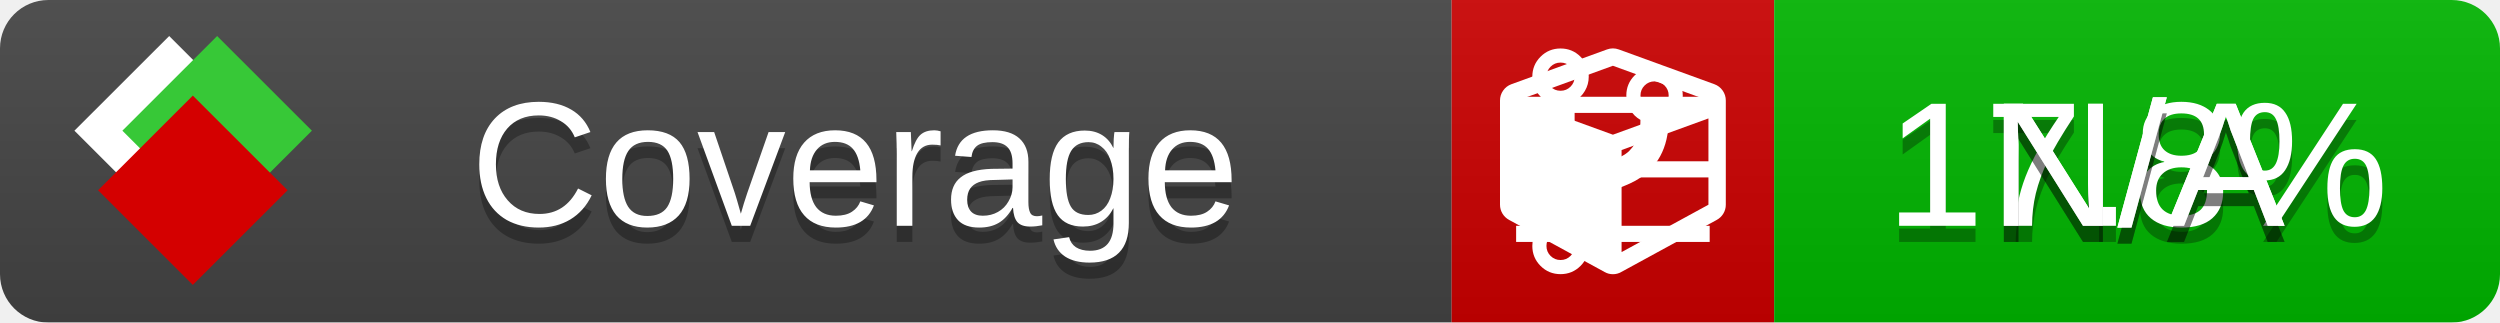
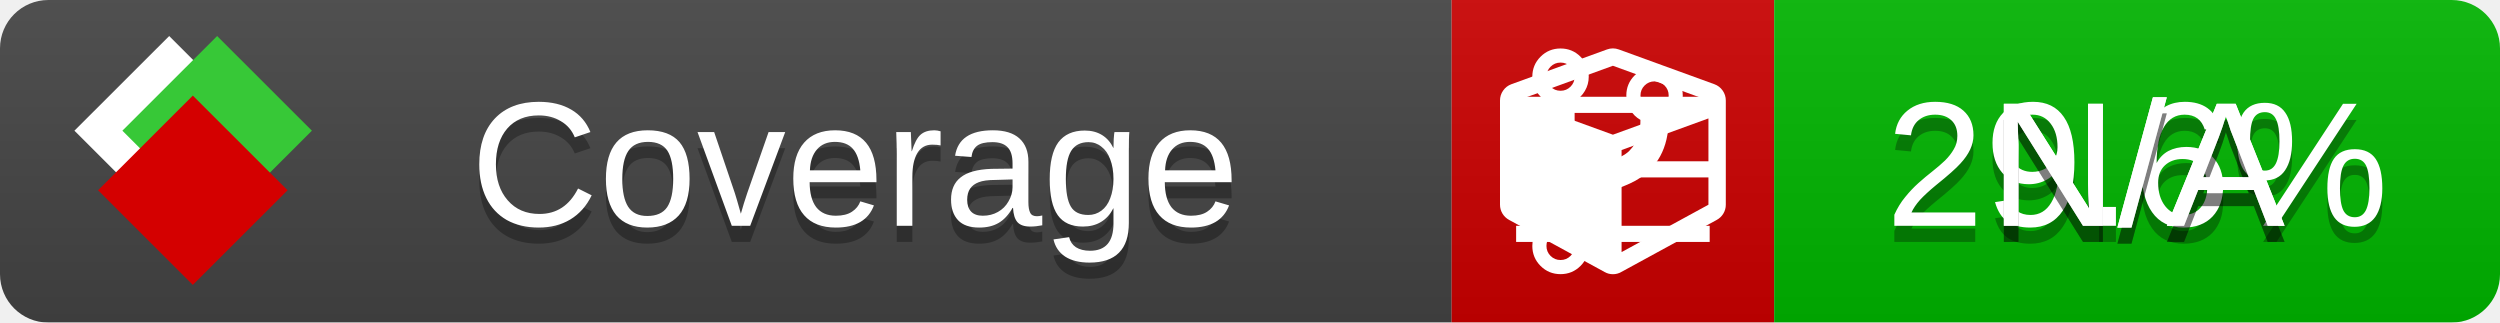
<svg xmlns="http://www.w3.org/2000/svg" xmlns:xlink="http://www.w3.org/1999/xlink" width="155" height="20">
  <style type="text/css">
          
            @keyframes fade1 {
                0% { visibility: visible; opacity: 1; }
               27% { visibility: visible; opacity: 1; }
               33% { visibility: hidden; opacity: 0; }
               60% { visibility: hidden; opacity: 0; }
               66% { visibility: hidden; opacity: 0; }
               93% { visibility: hidden; opacity: 0; }
              100% { visibility: visible; opacity: 1; }
            }
            @keyframes fade2 {
                0% { visibility: hidden; opacity: 0; }
               27% { visibility: hidden; opacity: 0; }
               33% { visibility: visible; opacity: 1; }
               60% { visibility: visible; opacity: 1; }
               66% { visibility: hidden; opacity: 0; }
               93% { visibility: hidden; opacity: 0; }
              100% { visibility: hidden; opacity: 0; }
            }
            @keyframes fade3 {
                0% { visibility: hidden; opacity: 0; }
               27% { visibility: hidden; opacity: 0; }
               33% { visibility: hidden; opacity: 0; }
               60% { visibility: hidden; opacity: 0; }
               66% { visibility: visible; opacity: 1; }
               93% { visibility: visible; opacity: 1; }
              100% { visibility: hidden; opacity: 0; }
            }
            .linecoverage {
                animation-duration: 15s;
                animation-name: fade1;
                animation-iteration-count: infinite;
            }
            .branchcoverage {
                animation-duration: 15s;
                animation-name: fade2;
                animation-iteration-count: infinite;
            }
            .methodcoverage {
                animation-duration: 15s;
                animation-name: fade3;
                animation-iteration-count: infinite;
            }
          
    </style>
  <defs>
    <linearGradient id="gradient" x2="0" y2="100%">
      <stop offset="0" stop-color="#bbb" stop-opacity=".1" />
      <stop offset="1" stop-opacity=".1" />
    </linearGradient>
    <linearGradient id="c">
      <stop offset="0" stop-color="#d40000" />
      <stop offset="1" stop-color="#ff2a2a" />
    </linearGradient>
    <linearGradient id="a">
      <stop offset="0" stop-color="#e0e0de" />
      <stop offset="1" stop-color="#fff" />
    </linearGradient>
    <linearGradient id="b">
      <stop offset="0" stop-color="#37c837" />
      <stop offset="1" stop-color="#217821" />
    </linearGradient>
    <linearGradient xlink:href="#a" id="e" x1="106.44" x2="69.96" y1="-11.96" y2="-46.84" gradientTransform="matrix(-.8426 -.00045 -.00045 -.8426 -94.27 -75.82)" gradientUnits="userSpaceOnUse" />
    <linearGradient xlink:href="#b" id="f" x1="56.19" x2="77.97" y1="-23.45" y2="10.62" gradientTransform="matrix(.8426 .00045 .00045 .8426 94.27 75.82)" gradientUnits="userSpaceOnUse" />
    <linearGradient xlink:href="#c" id="g" x1="79.98" x2="132.9" y1="10.79" y2="10.79" gradientTransform="matrix(.8426 .00045 .00045 .8426 94.27 75.82)" gradientUnits="userSpaceOnUse" />
    <mask id="mask">
      <rect width="155" height="20" rx="3" fill="#fff" />
    </mask>
    <g id="icon" transform="matrix(.04486 0 0 .04481 -.48 -.63)">
      <rect width="52.92" height="52.92" x="-109.72" y="-27.13" fill="url(#e)" transform="rotate(-135)" />
      <rect width="52.92" height="52.92" x="70.19" y="-39.18" fill="url(#f)" transform="rotate(45)" />
      <rect width="52.92" height="52.92" x="80.05" y="-15.74" fill="url(#g)" transform="rotate(45)" />
    </g>
  </defs>
  <g mask="url(#mask)">
    <rect x="0" y="0" width="90" height="20" fill="#444" />
    <rect x="90" y="0" width="20" height="20" fill="#c00" />
    <rect x="110" y="0" width="45" height="20" fill="#00B600" />
    <rect x="0" y="0" width="155" height="20" fill="url(#gradient)" />
  </g>
  <g>
    <path class="linecoverage" stroke="#fff" d="M94 6.5 h12 M94 10.5 h12 M94 14.5 h12" />
    <path class="branchcoverage" fill="#fff" d="m 97.628,15.247 q 0,-0.364 -0.255,-0.619 -0.255,-0.255 -0.619,-0.255 -0.364,0 -0.619,0.255 -0.255,0.255 -0.255,0.619 0,0.364 0.255,0.619 0.255,0.255 0.619,0.255 0.364,0 0.619,-0.255 0.255,-0.255 0.255,-0.619 z m 0,-10.493 q 0,-0.364 -0.255,-0.619 -0.255,-0.255 -0.619,-0.255 -0.364,0 -0.619,0.255 -0.255,0.255 -0.255,0.619 0,0.364 0.255,0.619 0.255,0.255 0.619,0.255 0.364,0 0.619,-0.255 0.255,-0.255 0.255,-0.619 z m 5.83,1.166 q 0,-0.364 -0.255,-0.619 -0.255,-0.255 -0.619,-0.255 -0.364,0 -0.619,0.255 -0.255,0.255 -0.255,0.619 0,0.364 0.255,0.619 0.255,0.255 0.619,0.255 0.364,0 0.619,-0.255 0.255,-0.255 0.255,-0.619 z m 0.874,0 q 0,0.474 -0.237,0.879 -0.237,0.405 -0.638,0.633 -0.018,2.614 -2.059,3.771 -0.619,0.346 -1.849,0.738 -1.166,0.364 -1.544,0.647 -0.378,0.282 -0.378,0.911 l 0,0.237 q 0.401,0.228 0.638,0.633 0.237,0.405 0.237,0.879 0,0.729 -0.51,1.239 -0.51,0.51 -1.239,0.51 -0.729,0 -1.239,-0.51 -0.51,-0.51 -0.51,-1.239 0,-0.474 0.237,-0.879 0.237,-0.405 0.638,-0.633 l 0,-7.469 q -0.401,-0.228 -0.638,-0.633 -0.237,-0.405 -0.237,-0.879 0,-0.729 0.51,-1.239 0.51,-0.51 1.239,-0.51 0.729,0 1.239,0.51 0.51,0.51 0.51,1.239 0,0.474 -0.237,0.879 -0.237,0.405 -0.638,0.633 l 0,4.527 q 0.492,-0.237 1.403,-0.519 0.501,-0.155 0.797,-0.269 0.296,-0.114 0.642,-0.282 0.346,-0.169 0.537,-0.36 0.191,-0.191 0.369,-0.465 0.178,-0.273 0.255,-0.633 0.077,-0.36 0.077,-0.833 -0.401,-0.228 -0.638,-0.633 -0.237,-0.405 -0.237,-0.879 0,-0.729 0.51,-1.239 0.51,-0.51 1.239,-0.51 0.729,0 1.239,0.51 0.51,0.51 0.51,1.239 z" />
    <path class="methodcoverage" fill="#fff" d="m 100.538,15.629 5.385,-2.936 v -5.351 l -5.385,1.96 z M 100,8.351 105.873,6.214 100,4.077 94.127,6.214 Z m 7,-2.12 v 6.462 q 0,0.294 -0.151,0.547 -0.151,0.252 -0.412,0.395 l -5.923,3.231 q -0.236,0.135 -0.513,0.135 -0.278,0 -0.513,-0.135 l -5.923,-3.231 Q 93.303,13.492 93.151,13.239 93,12.987 93,12.692 v -6.462 q 0,-0.337 0.194,-0.614 0.194,-0.278 0.513,-0.395 l 5.923,-2.154 q 0.185,-0.067 0.37,-0.067 0.185,0 0.37,0.067 l 5.923,2.154 q 0.32,0.118 0.513,0.395 Q 107,5.894 107,6.231 Z" />
  </g>
  <g fill="#fff" text-anchor="middle" font-family="Verdana,Arial,Geneva,sans-serif" font-size="11">
    <a xlink:href="https://github.com/danielpalme/ReportGenerator" target="_top">
      <use xlink:href="#icon" transform="translate(3,1) scale(3.5)" />
    </a>
    <text x="53" y="15" fill="#010101" fill-opacity=".3">Coverage</text>
    <text x="53" y="14" fill="#fff">Coverage</text>
-     <text class="linecoverage" x="132.5" y="15" fill="#010101" fill-opacity=".3">17.8%</text>
-     <text class="linecoverage" x="132.5" y="14">17.8%</text>
+     <text class="linecoverage" x="132.5" y="15" fill="#010101" fill-opacity=".3">29.6%</text>
+     <text class="linecoverage" x="132.5" y="14">29.6%</text>
    <text class="branchcoverage" x="132.5" y="15" fill="#010101" fill-opacity=".3">N/A</text>
    <text class="branchcoverage" x="132.5" y="14">N/A</text>
    <text class="methodcoverage" x="132.5" y="15" fill="#010101" fill-opacity=".3">N/A</text>
    <text class="methodcoverage" x="132.5" y="14">N/A</text>
  </g>
  <g>
    <rect class="linecoverage" x="90" y="0" width="65" height="20" fill-opacity="0" />
    <rect class="branchcoverage" x="90" y="0" width="65" height="20" fill-opacity="0" />
    <rect class="methodcoverage" x="90" y="0" width="65" height="20" fill-opacity="0" />
  </g>
</svg>
